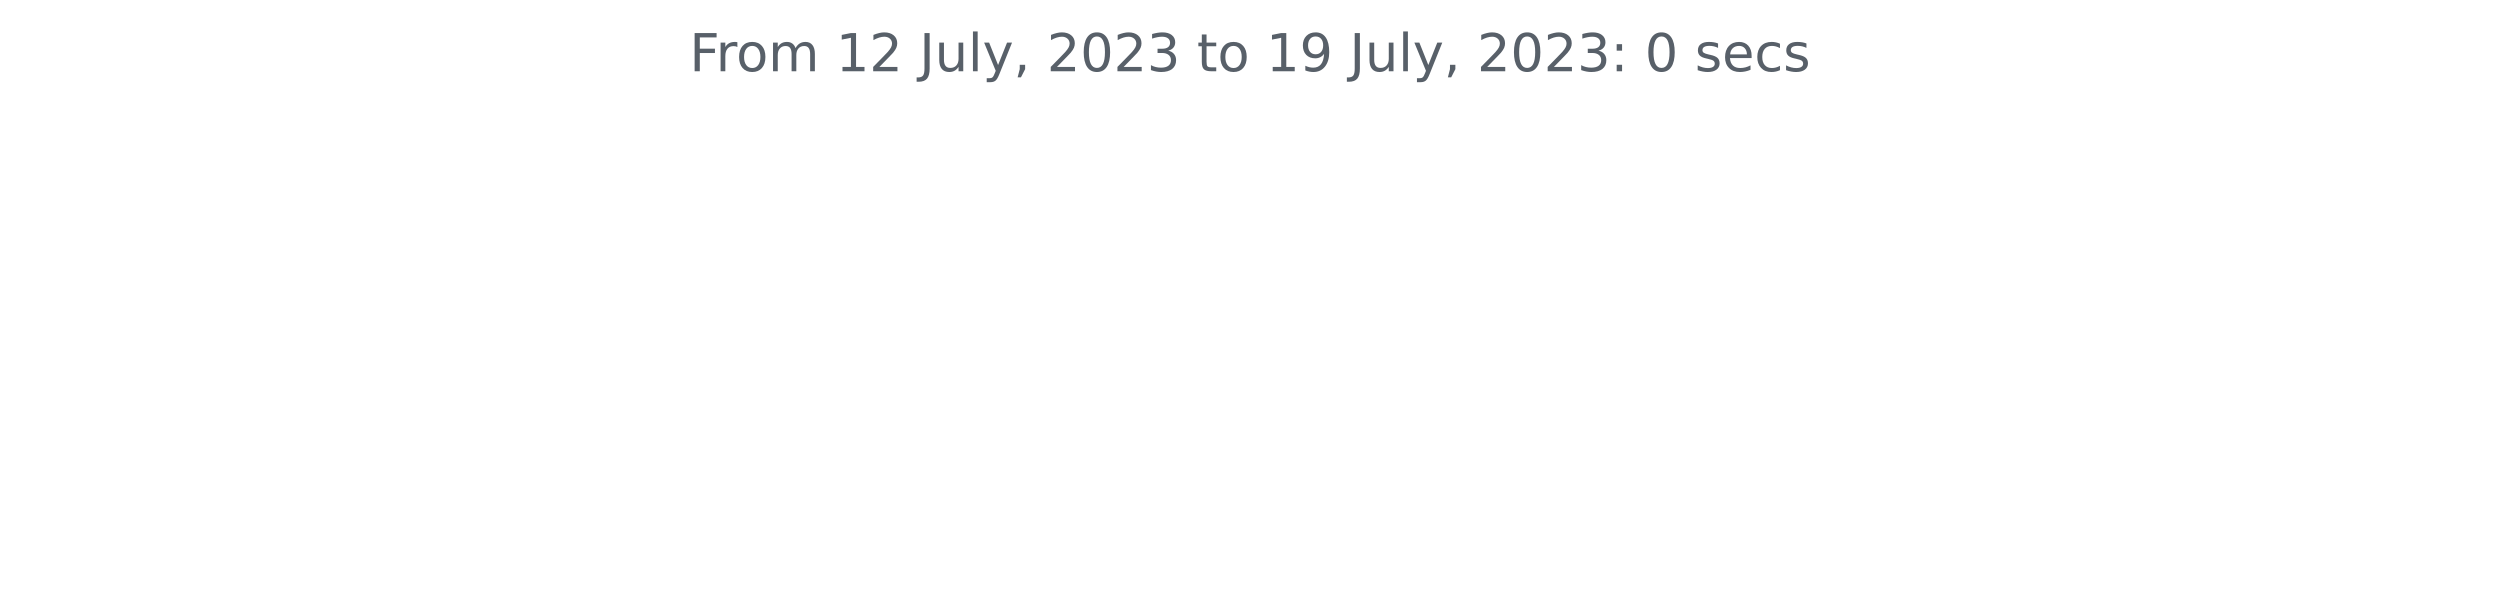
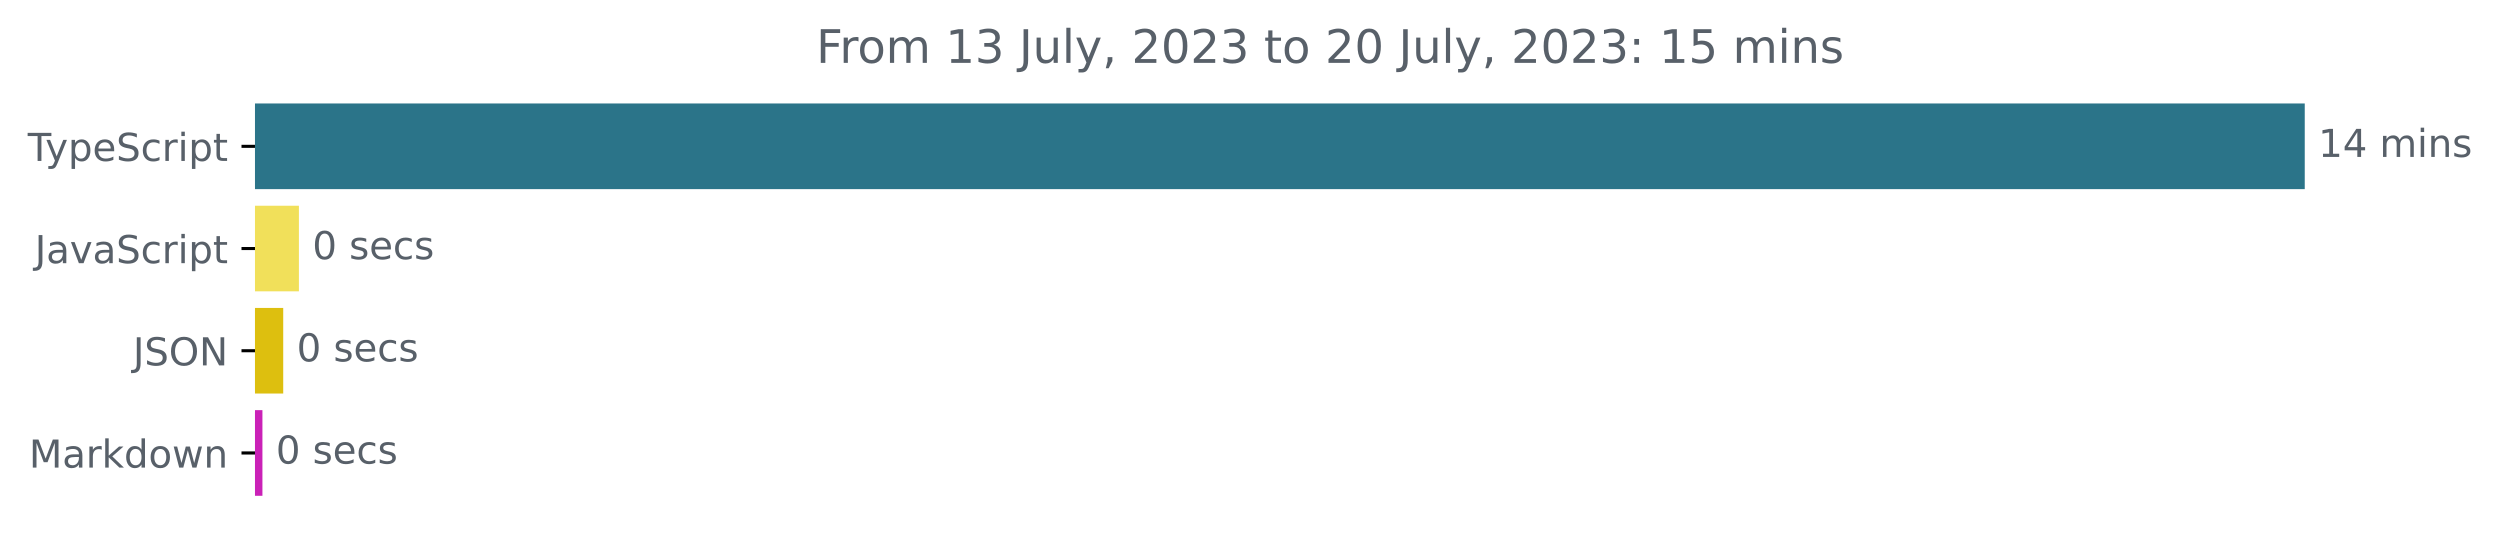
- <svg xmlns="http://www.w3.org/2000/svg" xmlns:xlink="http://www.w3.org/1999/xlink" width="572.4pt" height="140.398pt" viewBox="0 0 572.4 140.398" version="1.1">
+ <svg xmlns="http://www.w3.org/2000/svg" xmlns:xlink="http://www.w3.org/1999/xlink" width="648.768pt" height="140.398pt" viewBox="0 0 648.768 140.398" version="1.1">
  <defs>
    <style type="text/css">*{stroke-linejoin: round; stroke-linecap: butt}</style>
  </defs>
  <g id="figure_1">
    <g id="patch_1">
-       <path d="M 0 140.398  L 572.4 140.398  L 572.4 0  L 0 0  L 0 140.398  z " style="fill: none" />
+       <path d="M -0 140.398  L 648.768 140.398  L 648.768 0  L -0 0  L -0 140.398  z " style="fill: none" />
    </g>
    <g id="axes_1">
+       <g id="patch_2">
+         <path d="M 66.17 27.358  L 597.599 27.358  L 597.599 48.579  L 66.17 48.579  z " clip-path="url(#p1115cc6671)" style="fill: #2b7489; stroke: #2b7489; stroke-linejoin: miter" />
+       </g>
+       <g id="patch_3">
+         <path d="M 66.17 53.884  L 77.072 53.884  L 77.072 75.105  L 66.17 75.105  z " clip-path="url(#p1115cc6671)" style="fill: #f1e05a; stroke: #f1e05a; stroke-linejoin: miter" />
+       </g>
+       <g id="patch_4">
+         <path d="M 66.17 80.411  L 72.998 80.411  L 72.998 101.632  L 66.17 101.632  z " clip-path="url(#p1115cc6671)" style="fill: #ddbf0f; stroke: #ddbf0f; stroke-linejoin: miter" />
+       </g>
+       <g id="patch_5">
+         <path d="M 66.17 106.937  L 67.602 106.937  L 67.602 128.158  L 66.17 128.158  z " clip-path="url(#p1115cc6671)" style="fill: #ca21b7; stroke: #ca21b7; stroke-linejoin: miter" />
+       </g>
      <g id="matplotlib.axis_1" />
-       <g id="matplotlib.axis_2" />
-       <g id="text_1">
-         <g style="fill: #586069" transform="translate(157.8656 16.31812)scale(0.12 -0.12)">
+       <g id="matplotlib.axis_2">
+         <g id="ytick_1">
+           <g id="line2d_1">
+             <defs>
+               <path id="m80e57d07be" d="M 0 0  L -3.5 0  " style="stroke: #000000; stroke-width: 0.8" />
+             </defs>
+             <g>
+               <use xlink:href="#m80e57d07be" x="66.17" y="37.969" style="stroke: #000000; stroke-width: 0.8" />
+             </g>
+           </g>
+           <g id="text_1">
+             <g style="fill: #586069" transform="translate(7.2 41.76787)scale(0.1 -0.1)">
+               <defs>
+                 <path id="DejaVuSans-54" d="M -19 4666  L 3928 4666  L 3928 4134  L 2272 4134  L 2272 0  L 1638 0  L 1638 4134  L -19 4134  L -19 4666  z " transform="scale(0.015625)" />
+                 <path id="DejaVuSans-79" d="M 2059 -325  Q 1816 -950 1584 -1140  Q 1353 -1331 966 -1331  L 506 -1331  L 506 -850  L 844 -850  Q 1081 -850 1212 -737  Q 1344 -625 1503 -206  L 1606 56  L 191 3500  L 800 3500  L 1894 763  L 2988 3500  L 3597 3500  L 2059 -325  z " transform="scale(0.015625)" />
+                 <path id="DejaVuSans-70" d="M 1159 525  L 1159 -1331  L 581 -1331  L 581 3500  L 1159 3500  L 1159 2969  Q 1341 3281 1617 3432  Q 1894 3584 2278 3584  Q 2916 3584 3314 3078  Q 3713 2572 3713 1747  Q 3713 922 3314 415  Q 2916 -91 2278 -91  Q 1894 -91 1617 61  Q 1341 213 1159 525  z M 3116 1747  Q 3116 2381 2855 2742  Q 2594 3103 2138 3103  Q 1681 3103 1420 2742  Q 1159 2381 1159 1747  Q 1159 1113 1420 752  Q 1681 391 2138 391  Q 2594 391 2855 752  Q 3116 1113 3116 1747  z " transform="scale(0.015625)" />
+                 <path id="DejaVuSans-65" d="M 3597 1894  L 3597 1613  L 953 1613  Q 991 1019 1311 708  Q 1631 397 2203 397  Q 2534 397 2845 478  Q 3156 559 3463 722  L 3463 178  Q 3153 47 2828 -22  Q 2503 -91 2169 -91  Q 1331 -91 842 396  Q 353 884 353 1716  Q 353 2575 817 3079  Q 1281 3584 2069 3584  Q 2775 3584 3186 3129  Q 3597 2675 3597 1894  z M 3022 2063  Q 3016 2534 2758 2815  Q 2500 3097 2075 3097  Q 1594 3097 1305 2825  Q 1016 2553 972 2059  L 3022 2063  z " transform="scale(0.015625)" />
+                 <path id="DejaVuSans-53" d="M 3425 4513  L 3425 3897  Q 3066 4069 2747 4153  Q 2428 4238 2131 4238  Q 1616 4238 1336 4038  Q 1056 3838 1056 3469  Q 1056 3159 1242 3001  Q 1428 2844 1947 2747  L 2328 2669  Q 3034 2534 3370 2195  Q 3706 1856 3706 1288  Q 3706 609 3251 259  Q 2797 -91 1919 -91  Q 1588 -91 1214 -16  Q 841 59 441 206  L 441 856  Q 825 641 1194 531  Q 1563 422 1919 422  Q 2459 422 2753 634  Q 3047 847 3047 1241  Q 3047 1584 2836 1778  Q 2625 1972 2144 2069  L 1759 2144  Q 1053 2284 737 2584  Q 422 2884 422 3419  Q 422 4038 858 4394  Q 1294 4750 2059 4750  Q 2388 4750 2728 4690  Q 3069 4631 3425 4513  z " transform="scale(0.015625)" />
+                 <path id="DejaVuSans-63" d="M 3122 3366  L 3122 2828  Q 2878 2963 2633 3030  Q 2388 3097 2138 3097  Q 1578 3097 1268 2742  Q 959 2388 959 1747  Q 959 1106 1268 751  Q 1578 397 2138 397  Q 2388 397 2633 464  Q 2878 531 3122 666  L 3122 134  Q 2881 22 2623 -34  Q 2366 -91 2075 -91  Q 1284 -91 818 406  Q 353 903 353 1747  Q 353 2603 823 3093  Q 1294 3584 2113 3584  Q 2378 3584 2631 3529  Q 2884 3475 3122 3366  z " transform="scale(0.015625)" />
+                 <path id="DejaVuSans-72" d="M 2631 2963  Q 2534 3019 2420 3045  Q 2306 3072 2169 3072  Q 1681 3072 1420 2755  Q 1159 2438 1159 1844  L 1159 0  L 581 0  L 581 3500  L 1159 3500  L 1159 2956  Q 1341 3275 1631 3429  Q 1922 3584 2338 3584  Q 2397 3584 2469 3576  Q 2541 3569 2628 3553  L 2631 2963  z " transform="scale(0.015625)" />
+                 <path id="DejaVuSans-69" d="M 603 3500  L 1178 3500  L 1178 0  L 603 0  L 603 3500  z M 603 4863  L 1178 4863  L 1178 4134  L 603 4134  L 603 4863  z " transform="scale(0.015625)" />
+                 <path id="DejaVuSans-74" d="M 1172 4494  L 1172 3500  L 2356 3500  L 2356 3053  L 1172 3053  L 1172 1153  Q 1172 725 1289 603  Q 1406 481 1766 481  L 2356 481  L 2356 0  L 1766 0  Q 1100 0 847 248  Q 594 497 594 1153  L 594 3053  L 172 3053  L 172 3500  L 594 3500  L 594 4494  L 1172 4494  z " transform="scale(0.015625)" />
+               </defs>
+               <use xlink:href="#DejaVuSans-54" />
+               <use xlink:href="#DejaVuSans-79" x="45.459" />
+               <use xlink:href="#DejaVuSans-70" x="104.639" />
+               <use xlink:href="#DejaVuSans-65" x="168.115" />
+               <use xlink:href="#DejaVuSans-53" x="229.639" />
+               <use xlink:href="#DejaVuSans-63" x="293.115" />
+               <use xlink:href="#DejaVuSans-72" x="348.096" />
+               <use xlink:href="#DejaVuSans-69" x="389.209" />
+               <use xlink:href="#DejaVuSans-70" x="416.992" />
+               <use xlink:href="#DejaVuSans-74" x="480.469" />
+             </g>
+           </g>
+         </g>
+         <g id="ytick_2">
+           <g id="line2d_2">
+             <g>
+               <use xlink:href="#m80e57d07be" x="66.17" y="64.495" style="stroke: #000000; stroke-width: 0.8" />
+             </g>
+           </g>
+           <g id="text_2">
+             <g style="fill: #586069" transform="translate(9.040625 68.29419)scale(0.1 -0.1)">
+               <defs>
+                 <path id="DejaVuSans-4a" d="M 628 4666  L 1259 4666  L 1259 325  Q 1259 -519 939 -900  Q 619 -1281 -91 -1281  L -331 -1281  L -331 -750  L -134 -750  Q 284 -750 456 -515  Q 628 -281 628 325  L 628 4666  z " transform="scale(0.015625)" />
+                 <path id="DejaVuSans-61" d="M 2194 1759  Q 1497 1759 1228 1600  Q 959 1441 959 1056  Q 959 750 1161 570  Q 1363 391 1709 391  Q 2188 391 2477 730  Q 2766 1069 2766 1631  L 2766 1759  L 2194 1759  z M 3341 1997  L 3341 0  L 2766 0  L 2766 531  Q 2569 213 2275 61  Q 1981 -91 1556 -91  Q 1019 -91 701 211  Q 384 513 384 1019  Q 384 1609 779 1909  Q 1175 2209 1959 2209  L 2766 2209  L 2766 2266  Q 2766 2663 2505 2880  Q 2244 3097 1772 3097  Q 1472 3097 1187 3025  Q 903 2953 641 2809  L 641 3341  Q 956 3463 1253 3523  Q 1550 3584 1831 3584  Q 2591 3584 2966 3190  Q 3341 2797 3341 1997  z " transform="scale(0.015625)" />
+                 <path id="DejaVuSans-76" d="M 191 3500  L 800 3500  L 1894 563  L 2988 3500  L 3597 3500  L 2284 0  L 1503 0  L 191 3500  z " transform="scale(0.015625)" />
+               </defs>
+               <use xlink:href="#DejaVuSans-4a" />
+               <use xlink:href="#DejaVuSans-61" x="29.492" />
+               <use xlink:href="#DejaVuSans-76" x="90.771" />
+               <use xlink:href="#DejaVuSans-61" x="149.951" />
+               <use xlink:href="#DejaVuSans-53" x="211.23" />
+               <use xlink:href="#DejaVuSans-63" x="274.707" />
+               <use xlink:href="#DejaVuSans-72" x="329.688" />
+               <use xlink:href="#DejaVuSans-69" x="370.801" />
+               <use xlink:href="#DejaVuSans-70" x="398.584" />
+               <use xlink:href="#DejaVuSans-74" x="462.061" />
+             </g>
+           </g>
+         </g>
+         <g id="ytick_3">
+           <g id="line2d_3">
+             <g>
+               <use xlink:href="#m80e57d07be" x="66.17" y="91.021" style="stroke: #000000; stroke-width: 0.8" />
+             </g>
+           </g>
+           <g id="text_3">
+             <g style="fill: #586069" transform="translate(34.51875 94.8205)scale(0.1 -0.1)">
+               <defs>
+                 <path id="DejaVuSans-4f" d="M 2522 4238  Q 1834 4238 1429 3725  Q 1025 3213 1025 2328  Q 1025 1447 1429 934  Q 1834 422 2522 422  Q 3209 422 3611 934  Q 4013 1447 4013 2328  Q 4013 3213 3611 3725  Q 3209 4238 2522 4238  z M 2522 4750  Q 3503 4750 4090 4092  Q 4678 3434 4678 2328  Q 4678 1225 4090 567  Q 3503 -91 2522 -91  Q 1538 -91 948 565  Q 359 1222 359 2328  Q 359 3434 948 4092  Q 1538 4750 2522 4750  z " transform="scale(0.015625)" />
+                 <path id="DejaVuSans-4e" d="M 628 4666  L 1478 4666  L 3547 763  L 3547 4666  L 4159 4666  L 4159 0  L 3309 0  L 1241 3903  L 1241 0  L 628 0  L 628 4666  z " transform="scale(0.015625)" />
+               </defs>
+               <use xlink:href="#DejaVuSans-4a" />
+               <use xlink:href="#DejaVuSans-53" x="29.492" />
+               <use xlink:href="#DejaVuSans-4f" x="92.969" />
+               <use xlink:href="#DejaVuSans-4e" x="171.68" />
+             </g>
+           </g>
+         </g>
+         <g id="ytick_4">
+           <g id="line2d_4">
+             <g>
+               <use xlink:href="#m80e57d07be" x="66.17" y="117.548" style="stroke: #000000; stroke-width: 0.8" />
+             </g>
+           </g>
+           <g id="text_4">
+             <g style="fill: #586069" transform="translate(7.529688 121.3468)scale(0.1 -0.1)">
+               <defs>
+                 <path id="DejaVuSans-4d" d="M 628 4666  L 1569 4666  L 2759 1491  L 3956 4666  L 4897 4666  L 4897 0  L 4281 0  L 4281 4097  L 3078 897  L 2444 897  L 1241 4097  L 1241 0  L 628 0  L 628 4666  z " transform="scale(0.015625)" />
+                 <path id="DejaVuSans-6b" d="M 581 4863  L 1159 4863  L 1159 1991  L 2875 3500  L 3609 3500  L 1753 1863  L 3688 0  L 2938 0  L 1159 1709  L 1159 0  L 581 0  L 581 4863  z " transform="scale(0.015625)" />
+                 <path id="DejaVuSans-64" d="M 2906 2969  L 2906 4863  L 3481 4863  L 3481 0  L 2906 0  L 2906 525  Q 2725 213 2448 61  Q 2172 -91 1784 -91  Q 1150 -91 751 415  Q 353 922 353 1747  Q 353 2572 751 3078  Q 1150 3584 1784 3584  Q 2172 3584 2448 3432  Q 2725 3281 2906 2969  z M 947 1747  Q 947 1113 1208 752  Q 1469 391 1925 391  Q 2381 391 2643 752  Q 2906 1113 2906 1747  Q 2906 2381 2643 2742  Q 2381 3103 1925 3103  Q 1469 3103 1208 2742  Q 947 2381 947 1747  z " transform="scale(0.015625)" />
+                 <path id="DejaVuSans-6f" d="M 1959 3097  Q 1497 3097 1228 2736  Q 959 2375 959 1747  Q 959 1119 1226 758  Q 1494 397 1959 397  Q 2419 397 2687 759  Q 2956 1122 2956 1747  Q 2956 2369 2687 2733  Q 2419 3097 1959 3097  z M 1959 3584  Q 2709 3584 3137 3096  Q 3566 2609 3566 1747  Q 3566 888 3137 398  Q 2709 -91 1959 -91  Q 1206 -91 779 398  Q 353 888 353 1747  Q 353 2609 779 3096  Q 1206 3584 1959 3584  z " transform="scale(0.015625)" />
+                 <path id="DejaVuSans-77" d="M 269 3500  L 844 3500  L 1563 769  L 2278 3500  L 2956 3500  L 3675 769  L 4391 3500  L 4966 3500  L 4050 0  L 3372 0  L 2619 2869  L 1863 0  L 1184 0  L 269 3500  z " transform="scale(0.015625)" />
+                 <path id="DejaVuSans-6e" d="M 3513 2113  L 3513 0  L 2938 0  L 2938 2094  Q 2938 2591 2744 2837  Q 2550 3084 2163 3084  Q 1697 3084 1428 2787  Q 1159 2491 1159 1978  L 1159 0  L 581 0  L 581 3500  L 1159 3500  L 1159 2956  Q 1366 3272 1645 3428  Q 1925 3584 2291 3584  Q 2894 3584 3203 3211  Q 3513 2838 3513 2113  z " transform="scale(0.015625)" />
+               </defs>
+               <use xlink:href="#DejaVuSans-4d" />
+               <use xlink:href="#DejaVuSans-61" x="86.279" />
+               <use xlink:href="#DejaVuSans-72" x="147.559" />
+               <use xlink:href="#DejaVuSans-6b" x="188.672" />
+               <use xlink:href="#DejaVuSans-64" x="246.582" />
+               <use xlink:href="#DejaVuSans-6f" x="310.059" />
+               <use xlink:href="#DejaVuSans-77" x="371.24" />
+               <use xlink:href="#DejaVuSans-6e" x="453.027" />
+             </g>
+           </g>
+         </g>
+       </g>
+       <g id="text_5">
+         <g style="fill: #586069" transform="translate(601.5989 40.72803)scale(0.1 -0.1)">
+           <defs>
+             <path id="DejaVuSans-31" d="M 794 531  L 1825 531  L 1825 4091  L 703 3866  L 703 4441  L 1819 4666  L 2450 4666  L 2450 531  L 3481 531  L 3481 0  L 794 0  L 794 531  z " transform="scale(0.015625)" />
+             <path id="DejaVuSans-34" d="M 2419 4116  L 825 1625  L 2419 1625  L 2419 4116  z M 2253 4666  L 3047 4666  L 3047 1625  L 3713 1625  L 3713 1100  L 3047 1100  L 3047 0  L 2419 0  L 2419 1100  L 313 1100  L 313 1709  L 2253 4666  z " transform="scale(0.015625)" />
+             <path id="DejaVuSans-20" transform="scale(0.015625)" />
+             <path id="DejaVuSans-6d" d="M 3328 2828  Q 3544 3216 3844 3400  Q 4144 3584 4550 3584  Q 5097 3584 5394 3201  Q 5691 2819 5691 2113  L 5691 0  L 5113 0  L 5113 2094  Q 5113 2597 4934 2840  Q 4756 3084 4391 3084  Q 3944 3084 3684 2787  Q 3425 2491 3425 1978  L 3425 0  L 2847 0  L 2847 2094  Q 2847 2600 2669 2842  Q 2491 3084 2119 3084  Q 1678 3084 1418 2786  Q 1159 2488 1159 1978  L 1159 0  L 581 0  L 581 3500  L 1159 3500  L 1159 2956  Q 1356 3278 1631 3431  Q 1906 3584 2284 3584  Q 2666 3584 2933 3390  Q 3200 3197 3328 2828  z " transform="scale(0.015625)" />
+             <path id="DejaVuSans-73" d="M 2834 3397  L 2834 2853  Q 2591 2978 2328 3040  Q 2066 3103 1784 3103  Q 1356 3103 1142 2972  Q 928 2841 928 2578  Q 928 2378 1081 2264  Q 1234 2150 1697 2047  L 1894 2003  Q 2506 1872 2764 1633  Q 3022 1394 3022 966  Q 3022 478 2636 193  Q 2250 -91 1575 -91  Q 1294 -91 989 -36  Q 684 19 347 128  L 347 722  Q 666 556 975 473  Q 1284 391 1588 391  Q 1994 391 2212 530  Q 2431 669 2431 922  Q 2431 1156 2273 1281  Q 2116 1406 1581 1522  L 1381 1569  Q 847 1681 609 1914  Q 372 2147 372 2553  Q 372 3047 722 3315  Q 1072 3584 1716 3584  Q 2034 3584 2315 3537  Q 2597 3491 2834 3397  z " transform="scale(0.015625)" />
+           </defs>
+           <use xlink:href="#DejaVuSans-31" />
+           <use xlink:href="#DejaVuSans-34" x="63.623" />
+           <use xlink:href="#DejaVuSans-20" x="127.246" />
+           <use xlink:href="#DejaVuSans-6d" x="159.033" />
+           <use xlink:href="#DejaVuSans-69" x="256.445" />
+           <use xlink:href="#DejaVuSans-6e" x="284.229" />
+           <use xlink:href="#DejaVuSans-73" x="347.607" />
+         </g>
+       </g>
+       <g id="text_6">
+         <g style="fill: #586069" transform="translate(81.07198 67.25434)scale(0.1 -0.1)">
+           <defs>
+             <path id="DejaVuSans-30" d="M 2034 4250  Q 1547 4250 1301 3770  Q 1056 3291 1056 2328  Q 1056 1369 1301 889  Q 1547 409 2034 409  Q 2525 409 2770 889  Q 3016 1369 3016 2328  Q 3016 3291 2770 3770  Q 2525 4250 2034 4250  z M 2034 4750  Q 2819 4750 3233 4129  Q 3647 3509 3647 2328  Q 3647 1150 3233 529  Q 2819 -91 2034 -91  Q 1250 -91 836 529  Q 422 1150 422 2328  Q 422 3509 836 4129  Q 1250 4750 2034 4750  z " transform="scale(0.015625)" />
+           </defs>
+           <use xlink:href="#DejaVuSans-30" />
+           <use xlink:href="#DejaVuSans-20" x="63.623" />
+           <use xlink:href="#DejaVuSans-73" x="95.41" />
+           <use xlink:href="#DejaVuSans-65" x="147.51" />
+           <use xlink:href="#DejaVuSans-63" x="209.033" />
+           <use xlink:href="#DejaVuSans-73" x="264.014" />
+         </g>
+       </g>
+       <g id="text_7">
+         <g style="fill: #586069" transform="translate(76.99762 93.78066)scale(0.1 -0.1)">
+           <use xlink:href="#DejaVuSans-30" />
+           <use xlink:href="#DejaVuSans-20" x="63.623" />
+           <use xlink:href="#DejaVuSans-73" x="95.41" />
+           <use xlink:href="#DejaVuSans-65" x="147.51" />
+           <use xlink:href="#DejaVuSans-63" x="209.033" />
+           <use xlink:href="#DejaVuSans-73" x="264.014" />
+         </g>
+       </g>
+       <g id="text_8">
+         <g style="fill: #586069" transform="translate(71.60184 120.307)scale(0.1 -0.1)">
+           <use xlink:href="#DejaVuSans-30" />
+           <use xlink:href="#DejaVuSans-20" x="63.623" />
+           <use xlink:href="#DejaVuSans-73" x="95.41" />
+           <use xlink:href="#DejaVuSans-65" x="147.51" />
+           <use xlink:href="#DejaVuSans-63" x="209.033" />
+           <use xlink:href="#DejaVuSans-73" x="264.014" />
+         </g>
+       </g>
+       <g id="text_9">
+         <g style="fill: #586069" transform="translate(211.8212 16.31812)scale(0.12 -0.12)">
          <defs>
            <path id="DejaVuSans-46" d="M 628 4666  L 3309 4666  L 3309 4134  L 1259 4134  L 1259 2759  L 3109 2759  L 3109 2228  L 1259 2228  L 1259 0  L 628 0  L 628 4666  z " transform="scale(0.015625)" />
-             <path id="DejaVuSans-72" d="M 2631 2963  Q 2534 3019 2420 3045  Q 2306 3072 2169 3072  Q 1681 3072 1420 2755  Q 1159 2438 1159 1844  L 1159 0  L 581 0  L 581 3500  L 1159 3500  L 1159 2956  Q 1341 3275 1631 3429  Q 1922 3584 2338 3584  Q 2397 3584 2469 3576  Q 2541 3569 2628 3553  L 2631 2963  z " transform="scale(0.015625)" />
-             <path id="DejaVuSans-6f" d="M 1959 3097  Q 1497 3097 1228 2736  Q 959 2375 959 1747  Q 959 1119 1226 758  Q 1494 397 1959 397  Q 2419 397 2687 759  Q 2956 1122 2956 1747  Q 2956 2369 2687 2733  Q 2419 3097 1959 3097  z M 1959 3584  Q 2709 3584 3137 3096  Q 3566 2609 3566 1747  Q 3566 888 3137 398  Q 2709 -91 1959 -91  Q 1206 -91 779 398  Q 353 888 353 1747  Q 353 2609 779 3096  Q 1206 3584 1959 3584  z " transform="scale(0.015625)" />
-             <path id="DejaVuSans-6d" d="M 3328 2828  Q 3544 3216 3844 3400  Q 4144 3584 4550 3584  Q 5097 3584 5394 3201  Q 5691 2819 5691 2113  L 5691 0  L 5113 0  L 5113 2094  Q 5113 2597 4934 2840  Q 4756 3084 4391 3084  Q 3944 3084 3684 2787  Q 3425 2491 3425 1978  L 3425 0  L 2847 0  L 2847 2094  Q 2847 2600 2669 2842  Q 2491 3084 2119 3084  Q 1678 3084 1418 2786  Q 1159 2488 1159 1978  L 1159 0  L 581 0  L 581 3500  L 1159 3500  L 1159 2956  Q 1356 3278 1631 3431  Q 1906 3584 2284 3584  Q 2666 3584 2933 3390  Q 3200 3197 3328 2828  z " transform="scale(0.015625)" />
-             <path id="DejaVuSans-20" transform="scale(0.015625)" />
-             <path id="DejaVuSans-31" d="M 794 531  L 1825 531  L 1825 4091  L 703 3866  L 703 4441  L 1819 4666  L 2450 4666  L 2450 531  L 3481 531  L 3481 0  L 794 0  L 794 531  z " transform="scale(0.015625)" />
-             <path id="DejaVuSans-32" d="M 1228 531  L 3431 531  L 3431 0  L 469 0  L 469 531  Q 828 903 1448 1529  Q 2069 2156 2228 2338  Q 2531 2678 2651 2914  Q 2772 3150 2772 3378  Q 2772 3750 2511 3984  Q 2250 4219 1831 4219  Q 1534 4219 1204 4116  Q 875 4013 500 3803  L 500 4441  Q 881 4594 1212 4672  Q 1544 4750 1819 4750  Q 2544 4750 2975 4387  Q 3406 4025 3406 3419  Q 3406 3131 3298 2873  Q 3191 2616 2906 2266  Q 2828 2175 2409 1742  Q 1991 1309 1228 531  z " transform="scale(0.015625)" />
-             <path id="DejaVuSans-4a" d="M 628 4666  L 1259 4666  L 1259 325  Q 1259 -519 939 -900  Q 619 -1281 -91 -1281  L -331 -1281  L -331 -750  L -134 -750  Q 284 -750 456 -515  Q 628 -281 628 325  L 628 4666  z " transform="scale(0.015625)" />
+             <path id="DejaVuSans-33" d="M 2597 2516  Q 3050 2419 3304 2112  Q 3559 1806 3559 1356  Q 3559 666 3084 287  Q 2609 -91 1734 -91  Q 1441 -91 1130 -33  Q 819 25 488 141  L 488 750  Q 750 597 1062 519  Q 1375 441 1716 441  Q 2309 441 2620 675  Q 2931 909 2931 1356  Q 2931 1769 2642 2001  Q 2353 2234 1838 2234  L 1294 2234  L 1294 2753  L 1863 2753  Q 2328 2753 2575 2939  Q 2822 3125 2822 3475  Q 2822 3834 2567 4026  Q 2313 4219 1838 4219  Q 1578 4219 1281 4162  Q 984 4106 628 3988  L 628 4550  Q 988 4650 1302 4700  Q 1616 4750 1894 4750  Q 2613 4750 3031 4423  Q 3450 4097 3450 3541  Q 3450 3153 3228 2886  Q 3006 2619 2597 2516  z " transform="scale(0.015625)" />
            <path id="DejaVuSans-75" d="M 544 1381  L 544 3500  L 1119 3500  L 1119 1403  Q 1119 906 1312 657  Q 1506 409 1894 409  Q 2359 409 2629 706  Q 2900 1003 2900 1516  L 2900 3500  L 3475 3500  L 3475 0  L 2900 0  L 2900 538  Q 2691 219 2414 64  Q 2138 -91 1772 -91  Q 1169 -91 856 284  Q 544 659 544 1381  z M 1991 3584  L 1991 3584  z " transform="scale(0.015625)" />
            <path id="DejaVuSans-6c" d="M 603 4863  L 1178 4863  L 1178 0  L 603 0  L 603 4863  z " transform="scale(0.015625)" />
-             <path id="DejaVuSans-79" d="M 2059 -325  Q 1816 -950 1584 -1140  Q 1353 -1331 966 -1331  L 506 -1331  L 506 -850  L 844 -850  Q 1081 -850 1212 -737  Q 1344 -625 1503 -206  L 1606 56  L 191 3500  L 800 3500  L 1894 763  L 2988 3500  L 3597 3500  L 2059 -325  z " transform="scale(0.015625)" />
            <path id="DejaVuSans-2c" d="M 750 794  L 1409 794  L 1409 256  L 897 -744  L 494 -744  L 750 256  L 750 794  z " transform="scale(0.015625)" />
-             <path id="DejaVuSans-30" d="M 2034 4250  Q 1547 4250 1301 3770  Q 1056 3291 1056 2328  Q 1056 1369 1301 889  Q 1547 409 2034 409  Q 2525 409 2770 889  Q 3016 1369 3016 2328  Q 3016 3291 2770 3770  Q 2525 4250 2034 4250  z M 2034 4750  Q 2819 4750 3233 4129  Q 3647 3509 3647 2328  Q 3647 1150 3233 529  Q 2819 -91 2034 -91  Q 1250 -91 836 529  Q 422 1150 422 2328  Q 422 3509 836 4129  Q 1250 4750 2034 4750  z " transform="scale(0.015625)" />
-             <path id="DejaVuSans-33" d="M 2597 2516  Q 3050 2419 3304 2112  Q 3559 1806 3559 1356  Q 3559 666 3084 287  Q 2609 -91 1734 -91  Q 1441 -91 1130 -33  Q 819 25 488 141  L 488 750  Q 750 597 1062 519  Q 1375 441 1716 441  Q 2309 441 2620 675  Q 2931 909 2931 1356  Q 2931 1769 2642 2001  Q 2353 2234 1838 2234  L 1294 2234  L 1294 2753  L 1863 2753  Q 2328 2753 2575 2939  Q 2822 3125 2822 3475  Q 2822 3834 2567 4026  Q 2313 4219 1838 4219  Q 1578 4219 1281 4162  Q 984 4106 628 3988  L 628 4550  Q 988 4650 1302 4700  Q 1616 4750 1894 4750  Q 2613 4750 3031 4423  Q 3450 4097 3450 3541  Q 3450 3153 3228 2886  Q 3006 2619 2597 2516  z " transform="scale(0.015625)" />
-             <path id="DejaVuSans-74" d="M 1172 4494  L 1172 3500  L 2356 3500  L 2356 3053  L 1172 3053  L 1172 1153  Q 1172 725 1289 603  Q 1406 481 1766 481  L 2356 481  L 2356 0  L 1766 0  Q 1100 0 847 248  Q 594 497 594 1153  L 594 3053  L 172 3053  L 172 3500  L 594 3500  L 594 4494  L 1172 4494  z " transform="scale(0.015625)" />
-             <path id="DejaVuSans-39" d="M 703 97  L 703 672  Q 941 559 1184 500  Q 1428 441 1663 441  Q 2288 441 2617 861  Q 2947 1281 2994 2138  Q 2813 1869 2534 1725  Q 2256 1581 1919 1581  Q 1219 1581 811 2004  Q 403 2428 403 3163  Q 403 3881 828 4315  Q 1253 4750 1959 4750  Q 2769 4750 3195 4129  Q 3622 3509 3622 2328  Q 3622 1225 3098 567  Q 2575 -91 1691 -91  Q 1453 -91 1209 -44  Q 966 3 703 97  z M 1959 2075  Q 2384 2075 2632 2365  Q 2881 2656 2881 3163  Q 2881 3666 2632 3958  Q 2384 4250 1959 4250  Q 1534 4250 1286 3958  Q 1038 3666 1038 3163  Q 1038 2656 1286 2365  Q 1534 2075 1959 2075  z " transform="scale(0.015625)" />
+             <path id="DejaVuSans-32" d="M 1228 531  L 3431 531  L 3431 0  L 469 0  L 469 531  Q 828 903 1448 1529  Q 2069 2156 2228 2338  Q 2531 2678 2651 2914  Q 2772 3150 2772 3378  Q 2772 3750 2511 3984  Q 2250 4219 1831 4219  Q 1534 4219 1204 4116  Q 875 4013 500 3803  L 500 4441  Q 881 4594 1212 4672  Q 1544 4750 1819 4750  Q 2544 4750 2975 4387  Q 3406 4025 3406 3419  Q 3406 3131 3298 2873  Q 3191 2616 2906 2266  Q 2828 2175 2409 1742  Q 1991 1309 1228 531  z " transform="scale(0.015625)" />
            <path id="DejaVuSans-3a" d="M 750 794  L 1409 794  L 1409 0  L 750 0  L 750 794  z M 750 3309  L 1409 3309  L 1409 2516  L 750 2516  L 750 3309  z " transform="scale(0.015625)" />
-             <path id="DejaVuSans-73" d="M 2834 3397  L 2834 2853  Q 2591 2978 2328 3040  Q 2066 3103 1784 3103  Q 1356 3103 1142 2972  Q 928 2841 928 2578  Q 928 2378 1081 2264  Q 1234 2150 1697 2047  L 1894 2003  Q 2506 1872 2764 1633  Q 3022 1394 3022 966  Q 3022 478 2636 193  Q 2250 -91 1575 -91  Q 1294 -91 989 -36  Q 684 19 347 128  L 347 722  Q 666 556 975 473  Q 1284 391 1588 391  Q 1994 391 2212 530  Q 2431 669 2431 922  Q 2431 1156 2273 1281  Q 2116 1406 1581 1522  L 1381 1569  Q 847 1681 609 1914  Q 372 2147 372 2553  Q 372 3047 722 3315  Q 1072 3584 1716 3584  Q 2034 3584 2315 3537  Q 2597 3491 2834 3397  z " transform="scale(0.015625)" />
-             <path id="DejaVuSans-65" d="M 3597 1894  L 3597 1613  L 953 1613  Q 991 1019 1311 708  Q 1631 397 2203 397  Q 2534 397 2845 478  Q 3156 559 3463 722  L 3463 178  Q 3153 47 2828 -22  Q 2503 -91 2169 -91  Q 1331 -91 842 396  Q 353 884 353 1716  Q 353 2575 817 3079  Q 1281 3584 2069 3584  Q 2775 3584 3186 3129  Q 3597 2675 3597 1894  z M 3022 2063  Q 3016 2534 2758 2815  Q 2500 3097 2075 3097  Q 1594 3097 1305 2825  Q 1016 2553 972 2059  L 3022 2063  z " transform="scale(0.015625)" />
-             <path id="DejaVuSans-63" d="M 3122 3366  L 3122 2828  Q 2878 2963 2633 3030  Q 2388 3097 2138 3097  Q 1578 3097 1268 2742  Q 959 2388 959 1747  Q 959 1106 1268 751  Q 1578 397 2138 397  Q 2388 397 2633 464  Q 2878 531 3122 666  L 3122 134  Q 2881 22 2623 -34  Q 2366 -91 2075 -91  Q 1284 -91 818 406  Q 353 903 353 1747  Q 353 2603 823 3093  Q 1294 3584 2113 3584  Q 2378 3584 2631 3529  Q 2884 3475 3122 3366  z " transform="scale(0.015625)" />
+             <path id="DejaVuSans-35" d="M 691 4666  L 3169 4666  L 3169 4134  L 1269 4134  L 1269 2991  Q 1406 3038 1543 3061  Q 1681 3084 1819 3084  Q 2600 3084 3056 2656  Q 3513 2228 3513 1497  Q 3513 744 3044 326  Q 2575 -91 1722 -91  Q 1428 -91 1123 -41  Q 819 9 494 109  L 494 744  Q 775 591 1075 516  Q 1375 441 1709 441  Q 2250 441 2565 725  Q 2881 1009 2881 1497  Q 2881 1984 2565 2268  Q 2250 2553 1709 2553  Q 1456 2553 1204 2497  Q 953 2441 691 2322  L 691 4666  z " transform="scale(0.015625)" />
          </defs>
          <use xlink:href="#DejaVuSans-46" />
          <use xlink:href="#DejaVuSans-72" x="50.27" />
          <use xlink:href="#DejaVuSans-6f" x="89.133" />
          <use xlink:href="#DejaVuSans-6d" x="150.314" />
          <use xlink:href="#DejaVuSans-20" x="247.727" />
          <use xlink:href="#DejaVuSans-31" x="279.514" />
-           <use xlink:href="#DejaVuSans-32" x="343.137" />
+           <use xlink:href="#DejaVuSans-33" x="343.137" />
          <use xlink:href="#DejaVuSans-20" x="406.76" />
          <use xlink:href="#DejaVuSans-4a" x="438.547" />
          <use xlink:href="#DejaVuSans-75" x="468.039" />
          <use xlink:href="#DejaVuSans-6c" x="531.418" />
          <use xlink:href="#DejaVuSans-79" x="559.201" />
          <use xlink:href="#DejaVuSans-2c" x="618.381" />
          <use xlink:href="#DejaVuSans-20" x="650.168" />
          <use xlink:href="#DejaVuSans-32" x="681.955" />
          <use xlink:href="#DejaVuSans-30" x="745.578" />
          <use xlink:href="#DejaVuSans-32" x="809.201" />
          <use xlink:href="#DejaVuSans-33" x="872.824" />
          <use xlink:href="#DejaVuSans-20" x="936.447" />
          <use xlink:href="#DejaVuSans-74" x="968.234" />
          <use xlink:href="#DejaVuSans-6f" x="1007.443" />
          <use xlink:href="#DejaVuSans-20" x="1068.625" />
-           <use xlink:href="#DejaVuSans-31" x="1100.412" />
-           <use xlink:href="#DejaVuSans-39" x="1164.035" />
+           <use xlink:href="#DejaVuSans-32" x="1100.412" />
+           <use xlink:href="#DejaVuSans-30" x="1164.035" />
          <use xlink:href="#DejaVuSans-20" x="1227.658" />
          <use xlink:href="#DejaVuSans-4a" x="1259.445" />
          <use xlink:href="#DejaVuSans-75" x="1288.938" />
          <use xlink:href="#DejaVuSans-6c" x="1352.316" />
          <use xlink:href="#DejaVuSans-79" x="1380.1" />
          <use xlink:href="#DejaVuSans-2c" x="1439.279" />
          <use xlink:href="#DejaVuSans-20" x="1471.066" />
          <use xlink:href="#DejaVuSans-32" x="1502.854" />
          <use xlink:href="#DejaVuSans-30" x="1566.477" />
          <use xlink:href="#DejaVuSans-32" x="1630.1" />
          <use xlink:href="#DejaVuSans-33" x="1693.723" />
          <use xlink:href="#DejaVuSans-3a" x="1757.346" />
          <use xlink:href="#DejaVuSans-20" x="1791.037" />
-           <use xlink:href="#DejaVuSans-30" x="1822.824" />
-           <use xlink:href="#DejaVuSans-20" x="1886.447" />
-           <use xlink:href="#DejaVuSans-73" x="1918.234" />
-           <use xlink:href="#DejaVuSans-65" x="1970.334" />
-           <use xlink:href="#DejaVuSans-63" x="2031.857" />
-           <use xlink:href="#DejaVuSans-73" x="2086.838" />
+           <use xlink:href="#DejaVuSans-31" x="1822.824" />
+           <use xlink:href="#DejaVuSans-35" x="1886.447" />
+           <use xlink:href="#DejaVuSans-20" x="1950.07" />
+           <use xlink:href="#DejaVuSans-6d" x="1981.857" />
+           <use xlink:href="#DejaVuSans-69" x="2079.27" />
+           <use xlink:href="#DejaVuSans-6e" x="2107.053" />
+           <use xlink:href="#DejaVuSans-73" x="2170.432" />
        </g>
      </g>
    </g>
  </g>
+   <defs>
+     <clipPath id="p1115cc6671">
+       <rect x="66.17" y="22.318" width="558" height="110.88" />
+     </clipPath>
+   </defs>
</svg>
